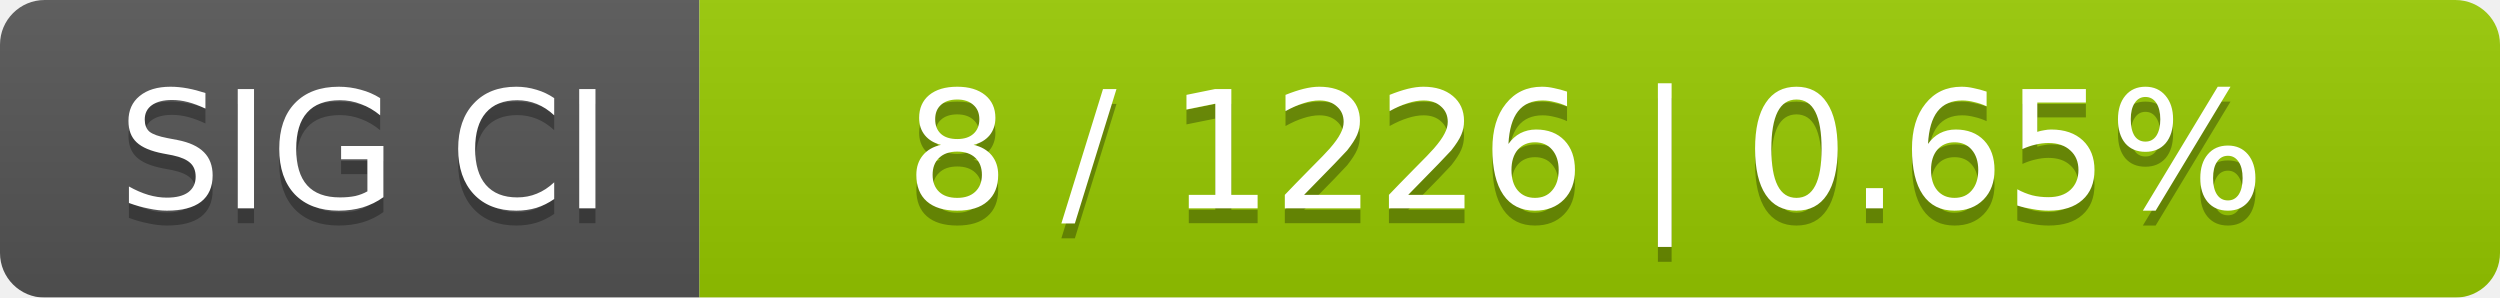
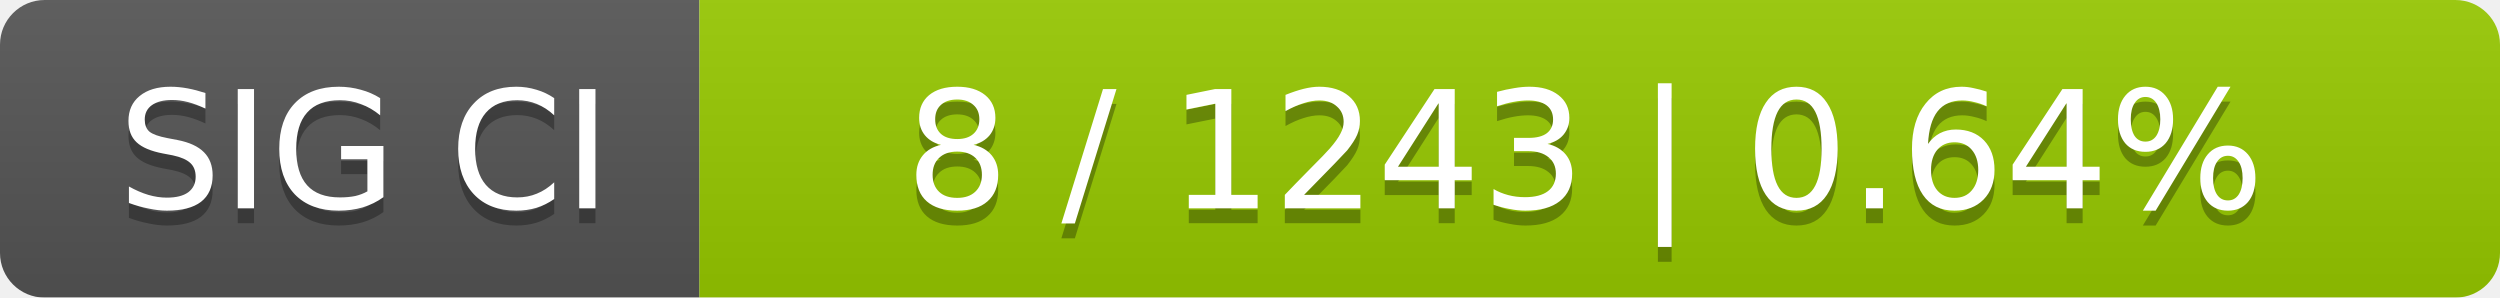
<svg xmlns="http://www.w3.org/2000/svg" width="168" height="20">
  <linearGradient id="smooth" x2="0" y2="100%">
    <stop offset="0" stop-color="#bbb" stop-opacity=".1" />
    <stop offset="1" stop-opacity=".1" />
  </linearGradient>
  <mask id="round">
    <rect width="168" height="20" rx="3" fill="#fff" />
  </mask>
  <g mask="url(#round)">
    <rect width="47" height="20" fill="#555" />
    <rect x="47" width="121" height="20" fill="#97ca00" />
    <rect width="168" height="20" fill="url(#smooth)" />
  </g>
  <g fill="#fff" text-anchor="middle" font-family="DejaVu Sans,Verdana,Geneva,sans-serif" font-size="11">
    <text x="24.5" y="15" fill="#010101" fill-opacity=".3">SIG CI</text>
    <text x="24.5" y="14">SIG CI</text>
-     <text x="106.5" y="15" fill="#010101" fill-opacity=".3">8 / 1226    |    0.65%</text>
-     <text x="106.5" y="14">8 / 1226    |    0.65%</text>
+     <text x="106.5" y="15" fill="#010101" fill-opacity=".3">8 / 1243    |    0.64%</text>
+     <text x="106.5" y="14">8 / 1243    |    0.64%</text>
  </g>
</svg>
